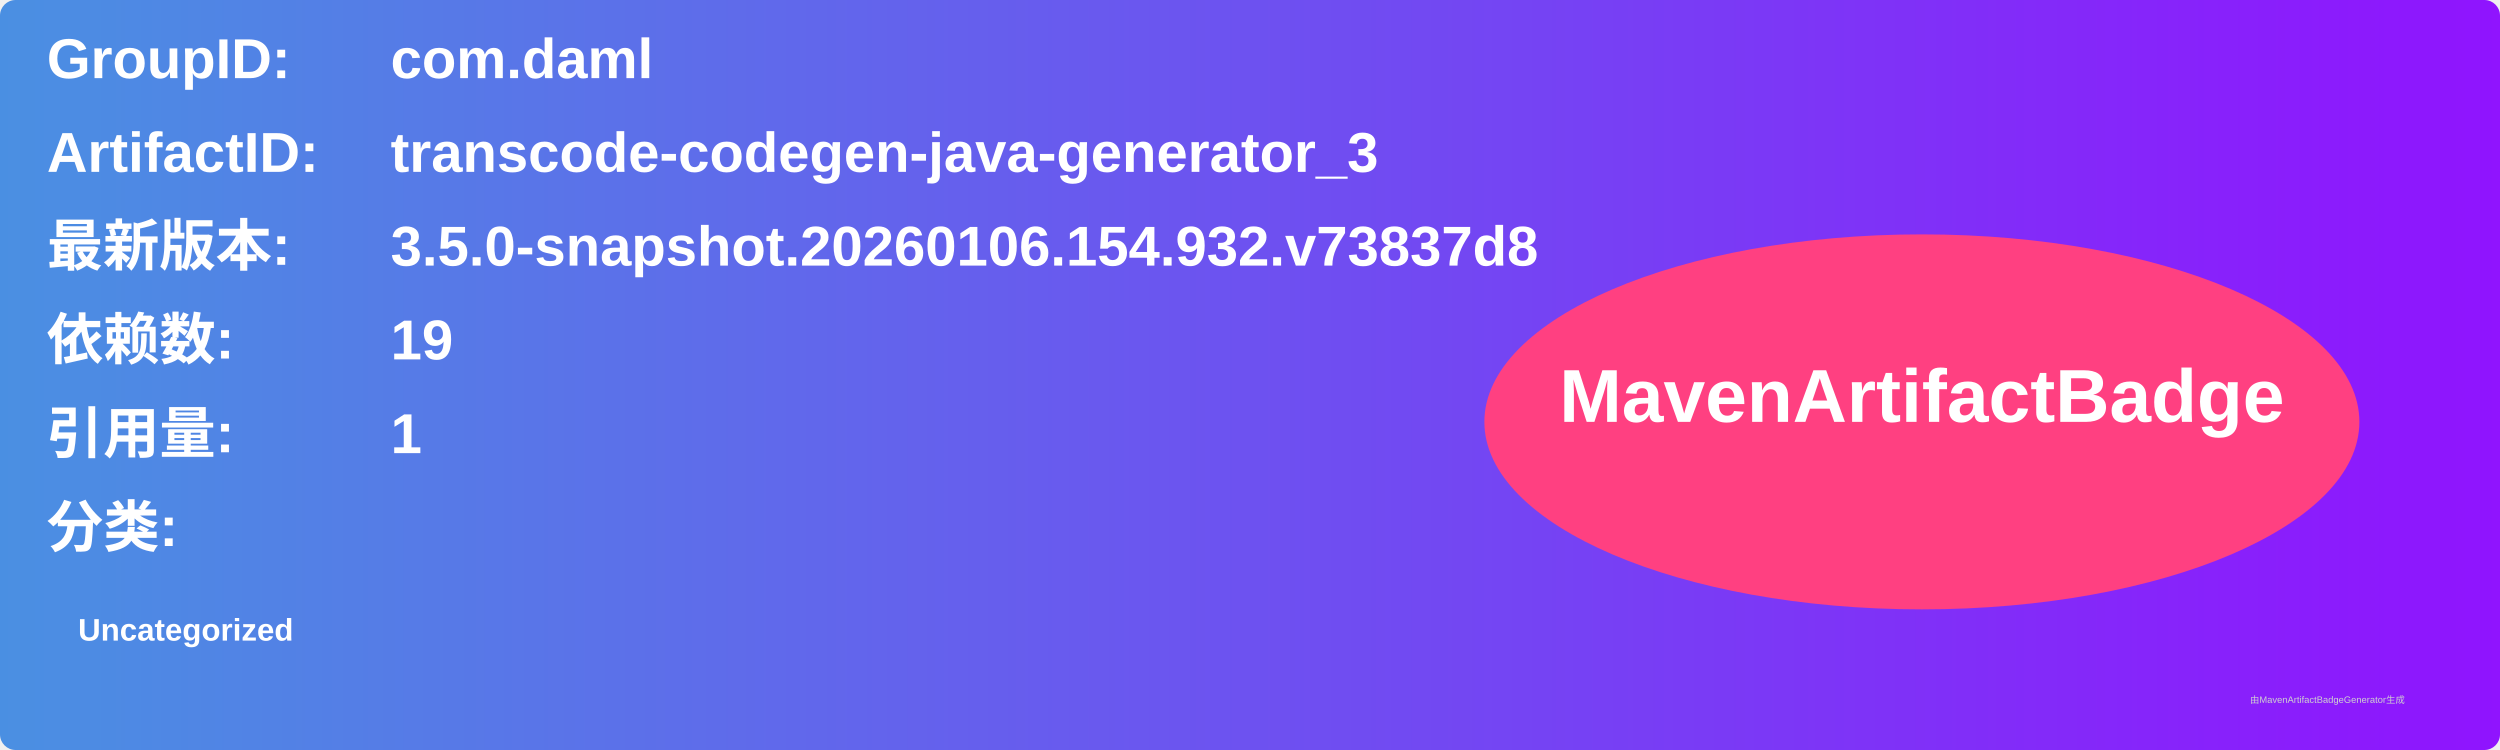
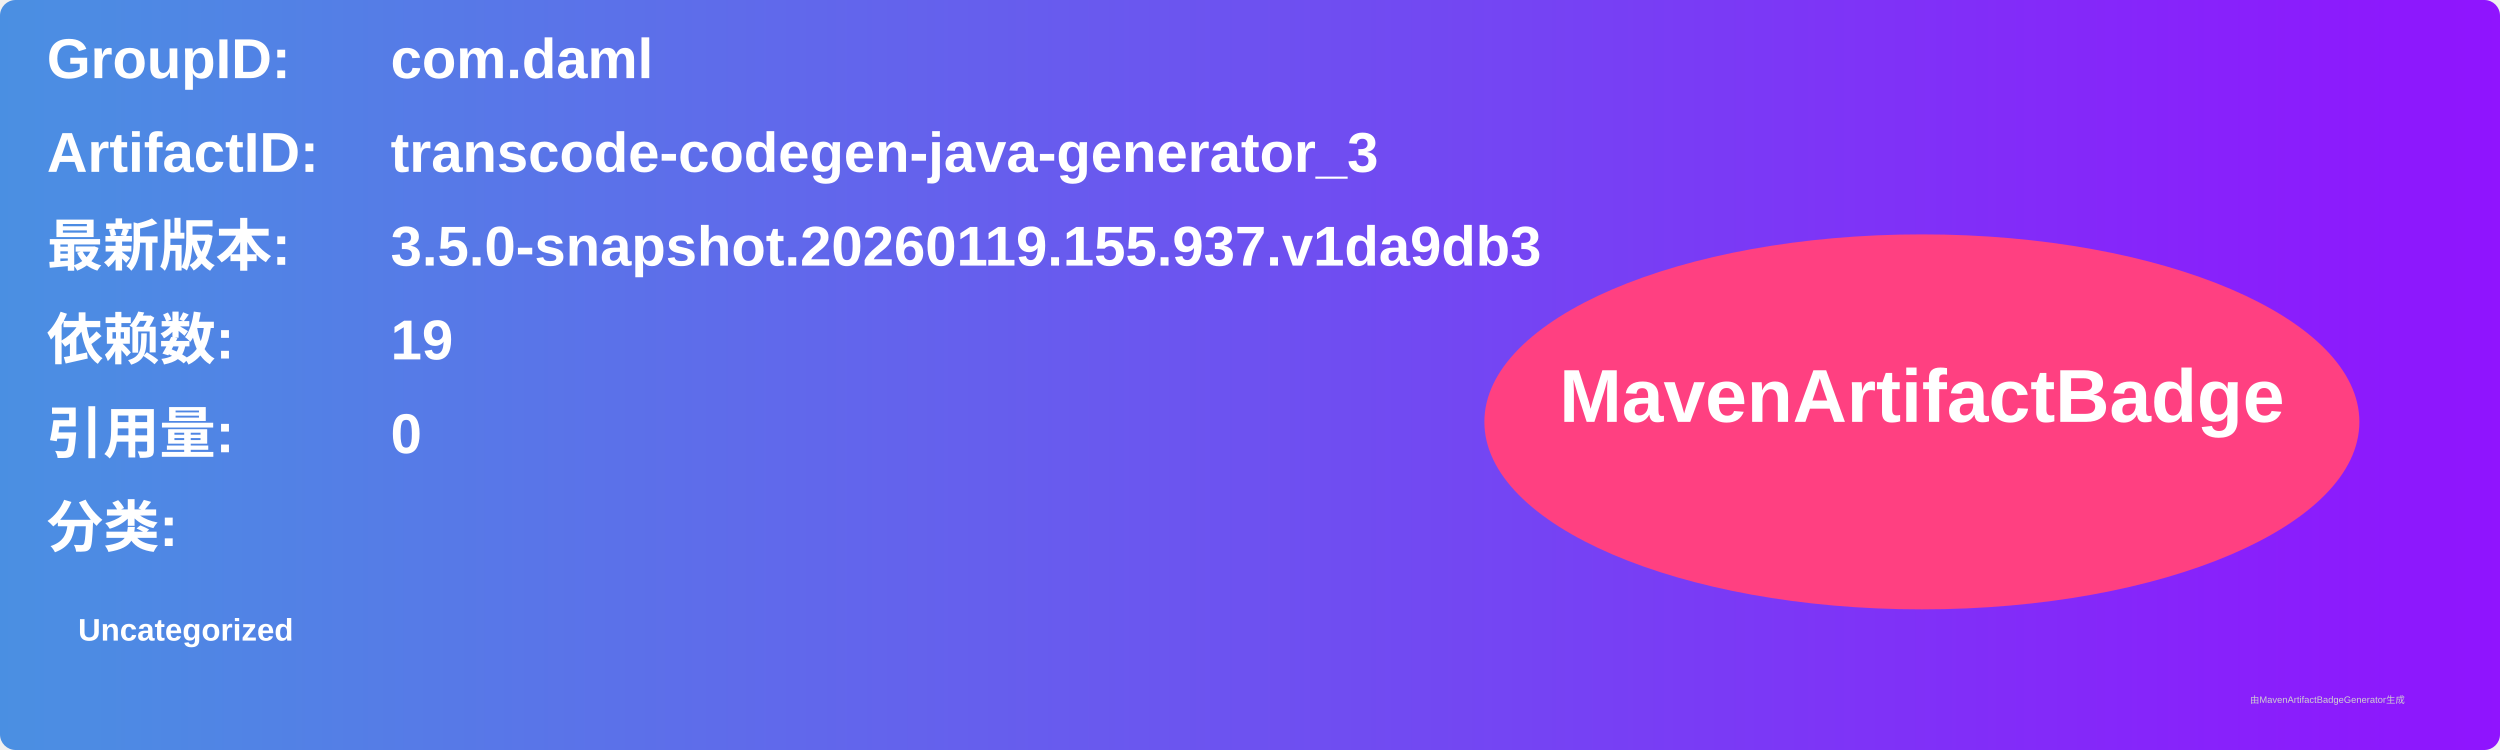
<svg xmlns="http://www.w3.org/2000/svg" width="800" height="240" viewBox="0 0 800 240">
  <linearGradient id="grad" x1="0%" y1="0%" x2="100%" y2="0%">
    <stop offset="0%" stop-color="#4a90e2" />
    <stop offset="100%" stop-color="#9013fe" />
  </linearGradient>
  <rect width="100%" height="100%" rx="5" ry="5" fill="url(#grad)" />
  <g transform="translate(15, 15)">
    <text x="0" y="10" font-family="Arial" font-size="18" fill="white" font-weight="bold" width="260">GroupID:</text>
    <text x="110" y="10" font-family="Arial" font-size="18" fill="white" font-weight="bold" width="460">com.daml</text>
    <text x="0" y="40" font-family="Arial" font-size="18" fill="white" font-weight="bold" width="260">ArtifactID:</text>
    <text x="110" y="40" font-family="Arial" font-size="18" fill="white" font-weight="bold" width="460">transcode-codegen-java-generator_3</text>
    <text x="0" y="70" font-family="Arial" font-size="18" fill="white" font-weight="bold">最新版本:</text>
    <text x="110" y="70" font-family="Arial" font-size="18" fill="white" font-weight="bold">
-       <tspan font-weight="bold">3.5.0-snapshot.20260106.154.932.v73837d8</tspan>
+       <tspan font-weight="bold">3.5.0-snapshot.20260119.155.937.v1da9db3</tspan>
    </text>
    <text x="0" y="100" font-family="Arial" font-size="18" fill="white" font-weight="bold">依赖数: </text>
    <text x="110" y="100" font-family="Arial" font-size="18" fill="white">
      <tspan font-weight="bold">19</tspan>
    </text>
    <text x="0" y="130" font-family="Arial" font-size="18" fill="white" font-weight="bold">引用量: </text>
    <text x="110" y="130" font-family="Arial" font-size="18" fill="white">
-       <tspan font-weight="bold">1</tspan>
+       <tspan font-weight="bold">0</tspan>
    </text>
    <text x="0" y="160" font-family="Arial" font-size="18" fill="white" font-weight="bold">分类:</text>
    <text x="10" y="190" font-family="Arial" font-size="10" fill="white">
      <tspan font-weight="bold">Uncategorized</tspan>
    </text>
    <ellipse cx="600" cy="120" rx="140" ry="60" fill="#ff4081" />
    <text x="600" y="120" text-anchor="middle" font-family="Arial" font-size="24" fill="white" font-weight="bold">MavenArtifactBadge</text>
  </g>
  <text x="720" y="225" font-family="Arial" font-size="3" fill="#d0d0d0">由MavenArtifactBadgeGenerator生成</text>
</svg>
